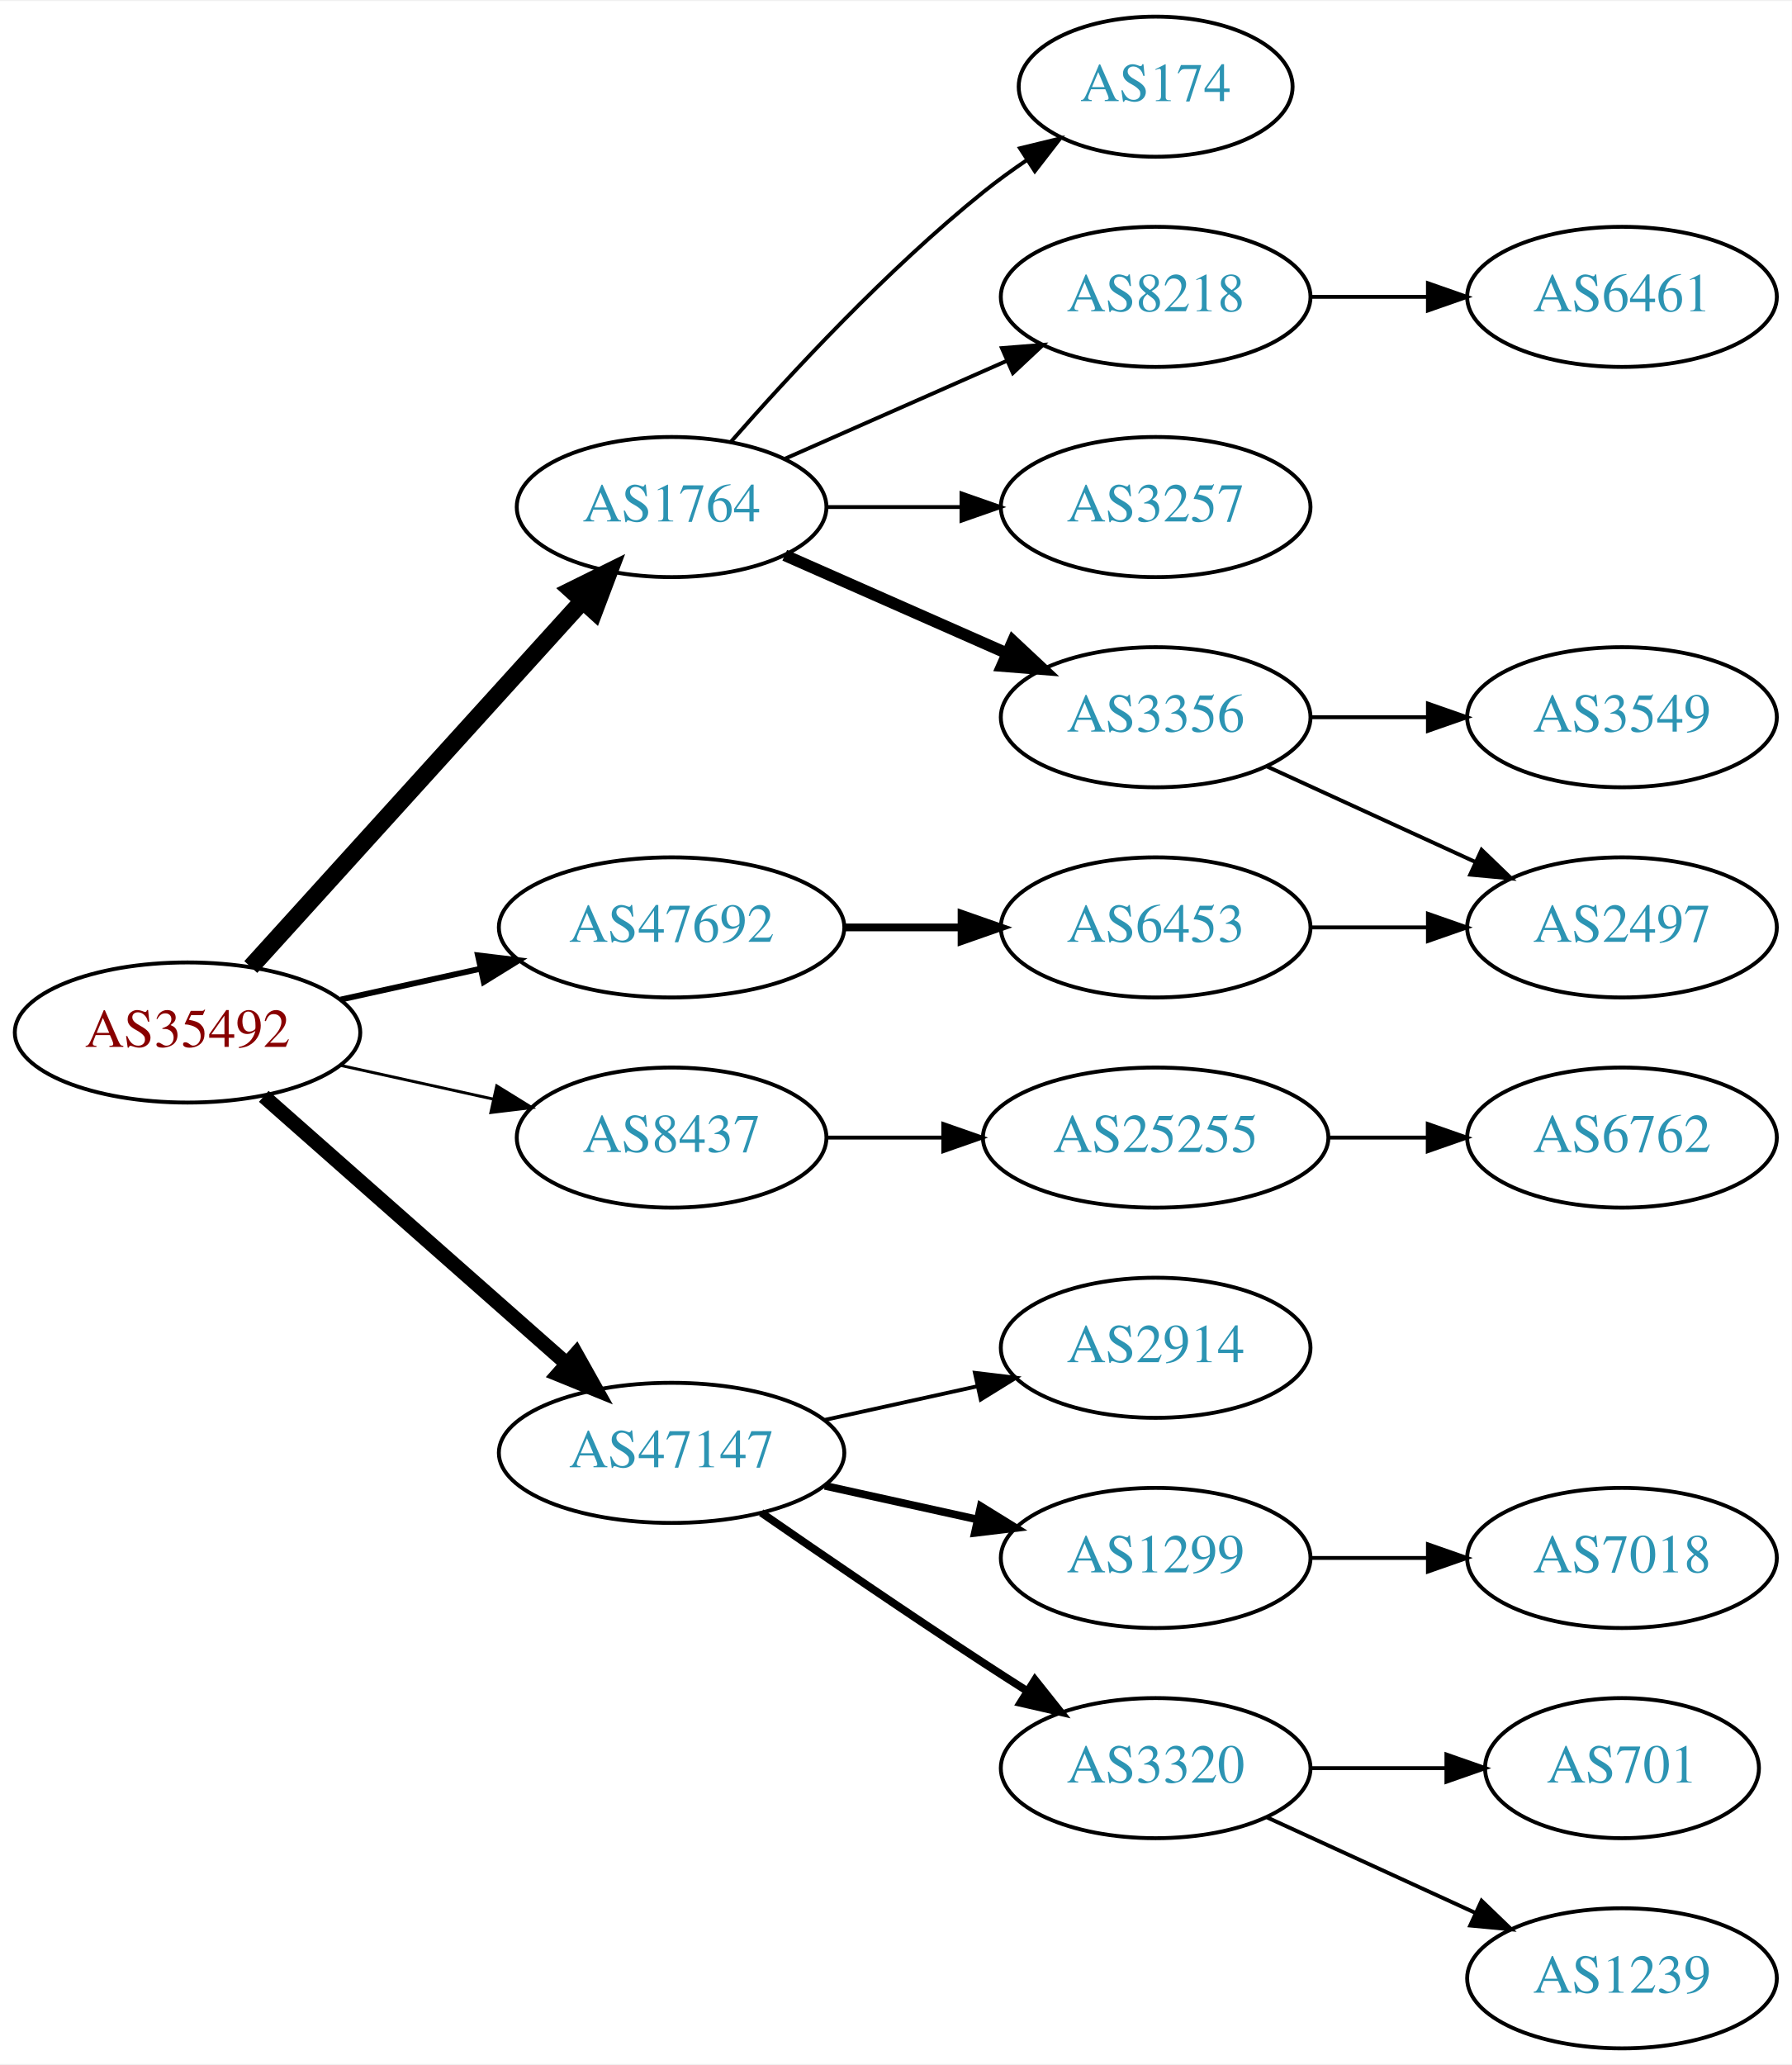
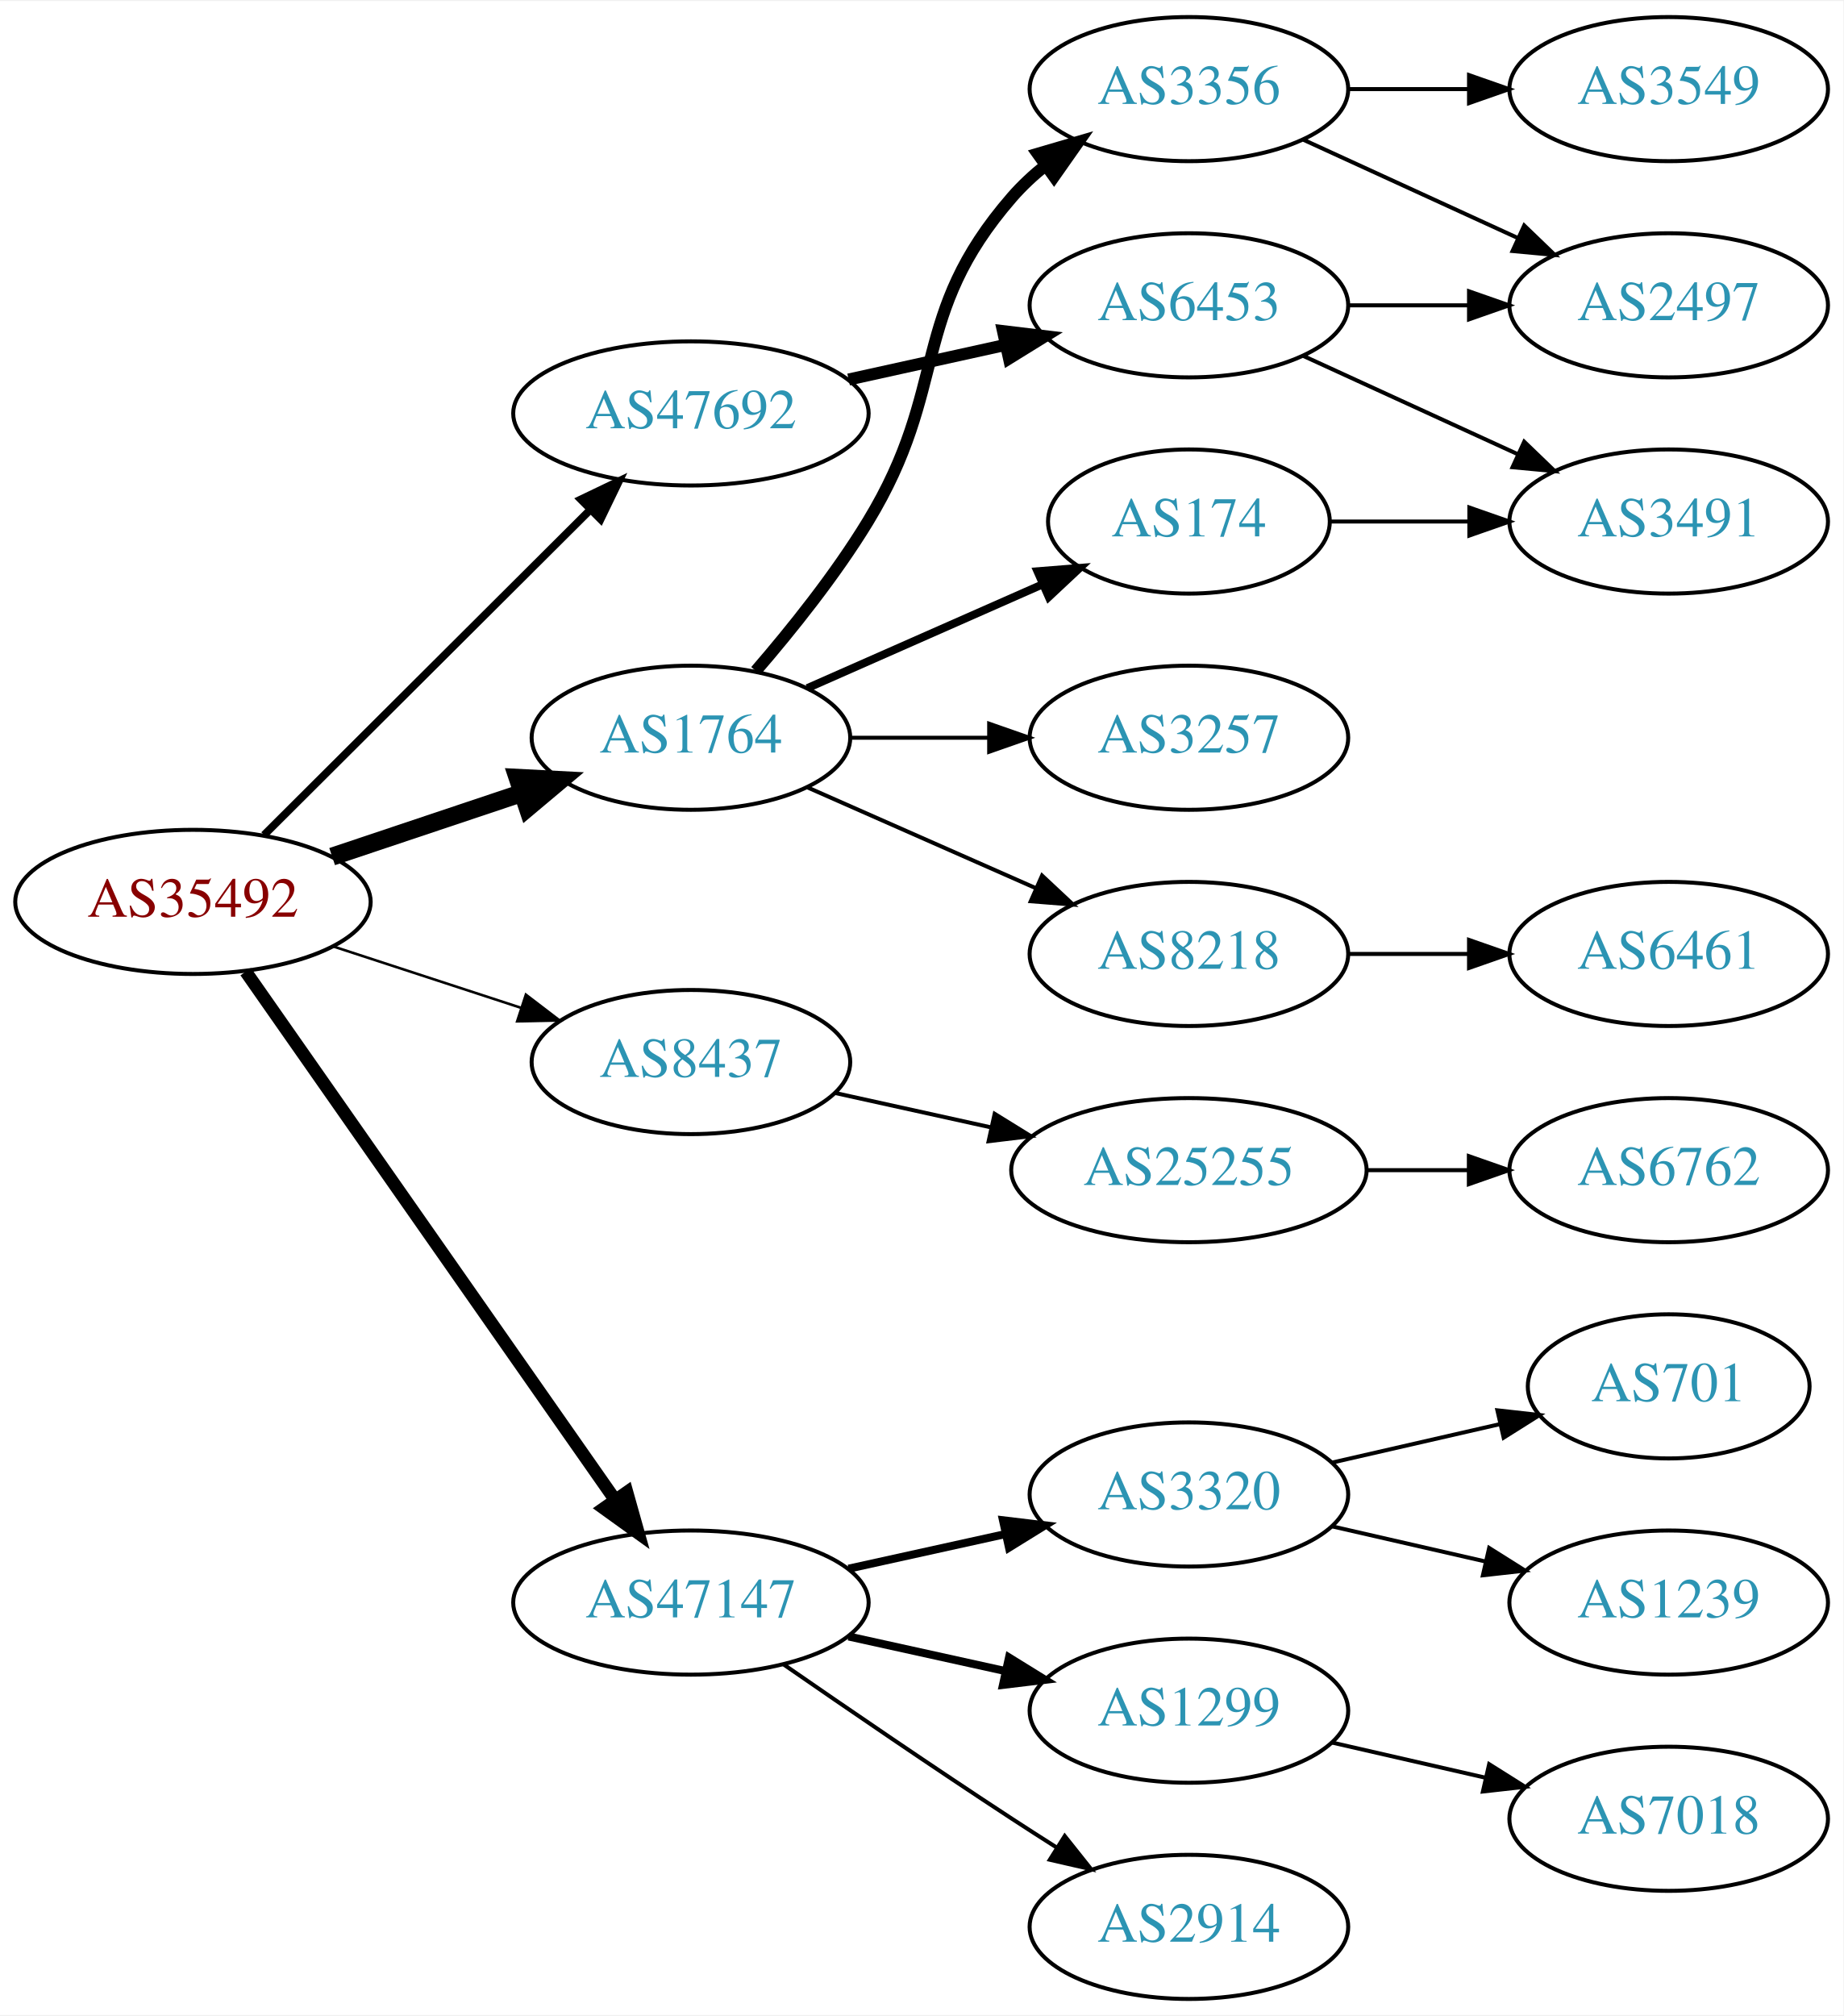
- <svg xmlns="http://www.w3.org/2000/svg" xmlns:xlink="http://www.w3.org/1999/xlink" width="460pt" height="530pt" viewBox="0.00 0.00 460.47 530.00">
-   <g id="graph0" class="graph" transform="scale(1 1) rotate(0) translate(4 526)">
-     <polygon fill="white" stroke="none" points="-4,4 -4,-526 456.469,-526 456.469,4 -4,4" />
+ <svg xmlns="http://www.w3.org/2000/svg" xmlns:xlink="http://www.w3.org/1999/xlink" width="460pt" height="503pt" viewBox="0.00 0.00 460.47 503.00">
+   <g id="graph0" class="graph" transform="scale(1 1) rotate(0) translate(4 499)">
+     <polygon fill="white" stroke="none" points="-4,4 -4,-499 456.469,-499 456.469,4 -4,4" />
    <g id="node1" class="node">
      <g id="a_node1">
        <a xlink:href="/asn/35492" xlink:title="AS35492 ~ FUNKFEUER [AT]">
-           <ellipse fill="#ffffff" stroke="black" cx="44.196" cy="-261" rx="44.393" ry="18" />
-           <text text-anchor="middle" x="44.196" y="-257.3" font-family="Times,serif" font-size="14.00" fill="#880000">AS35492</text>
+           <ellipse fill="#ffffff" stroke="black" cx="44.196" cy="-274" rx="44.393" ry="18" />
+           <text text-anchor="middle" x="44.196" y="-270.3" font-family="Times,serif" font-size="14.00" fill="#880000">AS35492</text>
        </a>
      </g>
    </g>
    <g id="node2" class="node">
      <g id="a_node2">
        <a xlink:href="/asn/1764" xlink:title="AS1764 ~ NEXTLAYER-AS [AT]">
-           <ellipse fill="#ffffff" stroke="black" cx="168.588" cy="-396" rx="39.794" ry="18" />
-           <text text-anchor="middle" x="168.588" y="-392.3" font-family="Times,serif" font-size="14.00" fill="#2c94b3">AS1764</text>
+           <ellipse fill="#ffffff" stroke="black" cx="168.588" cy="-315" rx="39.794" ry="18" />
+           <text text-anchor="middle" x="168.588" y="-311.3" font-family="Times,serif" font-size="14.00" fill="#2c94b3">AS1764</text>
        </a>
      </g>
    </g>
    <g id="edge1" class="edge">
-       <path fill="none" stroke="black" stroke-width="4.5" d="M60.45,-277.825C81.913,-301.499 121.144,-344.771 145.711,-371.87" />
-       <polygon fill="black" stroke="black" stroke-width="4.5" points="142.893,-374.623 152.527,-379.387 148.727,-369.334 142.893,-374.623" />
+       <path fill="none" stroke="black" stroke-width="4.5" d="M78.964,-285.312C93.591,-290.212 110.853,-295.994 126.239,-301.148" />
+       <polygon fill="black" stroke="black" stroke-width="4.5" points="125.299,-304.986 136.032,-304.429 127.801,-297.519 125.299,-304.986" />
    </g>
    <g id="node3" class="node">
      <g id="a_node3">
        <a xlink:href="/asn/8437" xlink:title="AS8437 ~ Hutchison Drei Austria GmbH [AT]">
          <ellipse fill="#ffffff" stroke="black" cx="168.588" cy="-234" rx="39.794" ry="18" />
          <text text-anchor="middle" x="168.588" y="-230.3" font-family="Times,serif" font-size="14.00" fill="#2c94b3">AS8437</text>
        </a>
      </g>
    </g>
    <g id="edge2" class="edge">
-       <path fill="none" stroke="black" stroke-width="0.75" d="M83.586,-252.531C95.977,-249.798 109.824,-246.743 122.644,-243.915" />
-       <polygon fill="black" stroke="black" stroke-width="0.75" points="123.648,-247.278 132.659,-241.705 122.14,-240.442 123.648,-247.278" />
+       <path fill="none" stroke="black" stroke-width="0.643" d="M79.289,-262.858C93.795,-258.117 110.846,-252.544 126.077,-247.567" />
+       <polygon fill="black" stroke="black" stroke-width="0.643" points="127.36,-250.83 135.778,-244.396 125.186,-244.176 127.36,-250.83" />
    </g>
    <g id="node4" class="node">
      <g id="a_node4">
        <a xlink:href="/asn/47147" xlink:title="AS47147 ~ ANEXIA Internetdienstleistungs GmbH [AT]">
-           <ellipse fill="#ffffff" stroke="black" cx="168.588" cy="-153" rx="44.393" ry="18" />
-           <text text-anchor="middle" x="168.588" y="-149.3" font-family="Times,serif" font-size="14.00" fill="#2c94b3">AS47147</text>
+           <ellipse fill="#ffffff" stroke="black" cx="168.588" cy="-99" rx="44.393" ry="18" />
+           <text text-anchor="middle" x="168.588" y="-95.3" font-family="Times,serif" font-size="14.00" fill="#2c94b3">AS47147</text>
        </a>
      </g>
    </g>
    <g id="edge3" class="edge">
-       <path fill="none" stroke="black" stroke-width="3.75" d="M63.785,-244.597C84.482,-226.333 118.089,-196.678 141.434,-176.079" />
-       <polygon fill="black" stroke="black" stroke-width="3.75" points="144.043,-178.444 149.226,-169.203 139.412,-173.195 144.043,-178.444" />
+       <path fill="none" stroke="black" stroke-width="3.214" d="M57.379,-256.581C79.006,-225.657 124.204,-161.033 149.483,-124.887" />
+       <polygon fill="black" stroke="black" stroke-width="3.214" points="152.591,-126.55 155.455,-116.349 146.855,-122.538 152.591,-126.55" />
    </g>
    <g id="node5" class="node">
      <g id="a_node5">
        <a xlink:href="/asn/47692" xlink:title="AS47692 ~ Nessus GmbH [AT]">
-           <ellipse fill="#ffffff" stroke="black" cx="168.588" cy="-288" rx="44.393" ry="18" />
-           <text text-anchor="middle" x="168.588" y="-284.3" font-family="Times,serif" font-size="14.00" fill="#2c94b3">AS47692</text>
+           <ellipse fill="#ffffff" stroke="black" cx="168.588" cy="-396" rx="44.393" ry="18" />
+           <text text-anchor="middle" x="168.588" y="-392.3" font-family="Times,serif" font-size="14.00" fill="#2c94b3">AS47692</text>
        </a>
      </g>
    </g>
    <g id="edge4" class="edge">
-       <path fill="none" stroke="black" stroke-width="1.5" d="M83.586,-269.469C94.978,-271.982 107.6,-274.767 119.525,-277.397" />
-       <polygon fill="black" stroke="black" stroke-width="1.5" points="118.815,-280.825 129.335,-279.561 120.323,-273.989 118.815,-280.825" />
+       <path fill="none" stroke="black" stroke-width="1.929" d="M61.958,-290.708C82.989,-311.671 119.21,-347.777 143.282,-371.772" />
+       <polygon fill="black" stroke="black" stroke-width="1.929" points="141.083,-374.522 150.636,-379.103 146.025,-369.564 141.083,-374.522" />
    </g>
    <g id="node6" class="node">
      <g id="a_node6">
        <a xlink:href="/asn/3356" xlink:title="AS3356 ~ Level 3 Parent, LLC [US]">
-           <ellipse fill="#ffffff" stroke="black" cx="292.98" cy="-342" rx="39.794" ry="18" />
-           <text text-anchor="middle" x="292.98" y="-338.3" font-family="Times,serif" font-size="14.00" fill="#2c94b3">AS3356</text>
+           <ellipse fill="#ffffff" stroke="black" cx="292.98" cy="-477" rx="39.794" ry="18" />
+           <text text-anchor="middle" x="292.98" y="-473.3" font-family="Times,serif" font-size="14.00" fill="#2c94b3">AS3356</text>
        </a>
      </g>
    </g>
    <g id="edge5" class="edge">
-       <path fill="none" stroke="black" stroke-width="3" d="M197.667,-383.611C214.615,-376.134 236.413,-366.517 254.782,-358.412" />
-       <polygon fill="black" stroke="black" stroke-width="3" points="256.296,-361.57 264.032,-354.331 253.47,-355.166 256.296,-361.57" />
+       <path fill="none" stroke="black" stroke-width="3" d="M184.786,-331.677C193.661,-341.949 204.674,-355.666 212.784,-369 233.257,-402.658 222.95,-420.258 248.784,-450 251.249,-452.838 254.086,-455.477 257.104,-457.906" />
+       <polygon fill="black" stroke="black" stroke-width="3" points="255.214,-460.858 265.382,-463.836 259.29,-455.167 255.214,-460.858" />
    </g>
    <g id="node7" class="node">
      <g id="a_node7">
        <a xlink:href="/asn/3257" xlink:title="AS3257 ~ GTT [DE]">
-           <ellipse fill="#ffffff" stroke="black" cx="292.98" cy="-396" rx="39.794" ry="18" />
-           <text text-anchor="middle" x="292.98" y="-392.3" font-family="Times,serif" font-size="14.00" fill="#2c94b3">AS3257</text>
+           <ellipse fill="#ffffff" stroke="black" cx="292.98" cy="-315" rx="39.794" ry="18" />
+           <text text-anchor="middle" x="292.98" y="-311.3" font-family="Times,serif" font-size="14.00" fill="#2c94b3">AS3257</text>
        </a>
      </g>
    </g>
    <g id="edge6" class="edge">
-       <path fill="none" stroke="black" d="M208.314,-396C219.252,-396 231.303,-396 242.769,-396" />
-       <polygon fill="black" stroke="black" points="243.087,-399.5 253.087,-396 243.087,-392.5 243.087,-399.5" />
+       <path fill="none" stroke="black" d="M208.314,-315C219.252,-315 231.303,-315 242.769,-315" />
+       <polygon fill="black" stroke="black" points="243.087,-318.5 253.087,-315 243.087,-311.5 243.087,-318.5" />
    </g>
    <g id="node8" class="node">
      <g id="a_node8">
-         <a xlink:href="/asn/8218" xlink:title="AS8218 ~ legacy Neotelecoms [FR]">
-           <ellipse fill="#ffffff" stroke="black" cx="292.98" cy="-450" rx="39.794" ry="18" />
-           <text text-anchor="middle" x="292.98" y="-446.3" font-family="Times,serif" font-size="14.00" fill="#2c94b3">AS8218</text>
+         <a xlink:href="/asn/174" xlink:title="AS174 ~ Cogent Communications [US]">
+           <ellipse fill="#ffffff" stroke="black" cx="292.98" cy="-369" rx="35.194" ry="18" />
+           <text text-anchor="middle" x="292.98" y="-365.3" font-family="Times,serif" font-size="14.00" fill="#2c94b3">AS174</text>
        </a>
      </g>
    </g>
    <g id="edge7" class="edge">
-       <path fill="none" stroke="black" d="M197.667,-408.389C214.615,-415.866 236.413,-425.483 254.782,-433.588" />
-       <polygon fill="black" stroke="black" points="253.47,-436.834 264.032,-437.669 256.296,-430.43 253.47,-436.834" />
+       <path fill="none" stroke="black" stroke-width="2" d="M197.667,-327.389C215.096,-335.078 237.653,-345.031 256.337,-353.274" />
+       <polygon fill="black" stroke="black" stroke-width="2" points="255.145,-356.573 265.707,-357.408 257.97,-350.169 255.145,-356.573" />
    </g>
    <g id="node9" class="node">
      <g id="a_node9">
-         <a xlink:href="/asn/174" xlink:title="AS174 ~ Cogent Communications [US]">
-           <ellipse fill="#ffffff" stroke="black" cx="292.98" cy="-504" rx="35.194" ry="18" />
-           <text text-anchor="middle" x="292.98" y="-500.3" font-family="Times,serif" font-size="14.00" fill="#2c94b3">AS174</text>
+         <a xlink:href="/asn/8218" xlink:title="AS8218 ~ legacy Neotelecoms [FR]">
+           <ellipse fill="#ffffff" stroke="black" cx="292.98" cy="-261" rx="39.794" ry="18" />
+           <text text-anchor="middle" x="292.98" y="-257.3" font-family="Times,serif" font-size="14.00" fill="#2c94b3">AS8218</text>
        </a>
      </g>
    </g>
    <g id="edge8" class="edge">
-       <path fill="none" stroke="black" d="M183.74,-412.663C198.842,-429.894 223.963,-457.024 248.784,-477 252.289,-479.821 256.107,-482.587 259.975,-485.208" />
-       <polygon fill="black" stroke="black" points="258.126,-488.18 268.421,-490.682 261.933,-482.306 258.126,-488.18" />
+       <path fill="none" stroke="black" d="M197.667,-302.611C214.615,-295.134 236.413,-285.517 254.782,-277.412" />
+       <polygon fill="black" stroke="black" points="256.296,-280.57 264.032,-273.331 253.47,-274.166 256.296,-280.57" />
+     </g>
+     <g id="node14" class="node">
+       <g id="a_node14">
+         <a xlink:href="/asn/25255" xlink:title="AS25255 ~ ==&gt; TELE2 AUSTRIA &lt;== [AT]">
+           <ellipse fill="#ffffff" stroke="black" cx="292.98" cy="-207" rx="44.393" ry="18" />
+           <text text-anchor="middle" x="292.98" y="-203.3" font-family="Times,serif" font-size="14.00" fill="#2c94b3">AS25255</text>
+         </a>
+       </g>
+     </g>
+     <g id="edge13" class="edge">
+       <path fill="none" stroke="black" d="M204.661,-226.263C216.7,-223.607 230.4,-220.585 243.321,-217.734" />
+       <polygon fill="black" stroke="black" points="244.459,-221.068 253.47,-215.495 242.951,-214.232 244.459,-221.068" />
+     </g>
+     <g id="node16" class="node">
+       <g id="a_node16">
+         <a xlink:href="/asn/3320" xlink:title="AS3320 ~ DTAG [DE]">
+           <ellipse fill="#ffffff" stroke="black" cx="292.98" cy="-126" rx="39.794" ry="18" />
+           <text text-anchor="middle" x="292.98" y="-122.3" font-family="Times,serif" font-size="14.00" fill="#2c94b3">AS3320</text>
+         </a>
+       </g>
+     </g>
+     <g id="edge15" class="edge">
+       <path fill="none" stroke="black" stroke-width="2" d="M207.978,-107.469C220.369,-110.202 234.216,-113.257 247.036,-116.085" />
+       <polygon fill="black" stroke="black" stroke-width="2" points="246.532,-119.558 257.051,-118.295 248.04,-112.722 246.532,-119.558" />
+     </g>
+     <g id="node17" class="node">
+       <g id="a_node17">
+         <a xlink:href="/asn/1299" xlink:title="AS1299 ~ Telia Carrier [EU]">
+           <ellipse fill="#ffffff" stroke="black" cx="292.98" cy="-72" rx="39.794" ry="18" />
+           <text text-anchor="middle" x="292.98" y="-68.3" font-family="Times,serif" font-size="14.00" fill="#2c94b3">AS1299</text>
+         </a>
+       </g>
+     </g>
+     <g id="edge16" class="edge">
+       <path fill="none" stroke="black" stroke-width="2" d="M207.978,-90.531C220.369,-87.798 234.216,-84.743 247.036,-81.915" />
+       <polygon fill="black" stroke="black" stroke-width="2" points="248.04,-85.278 257.051,-79.706 246.532,-78.442 248.04,-85.278" />
+     </g>
+     <g id="node18" class="node">
+       <g id="a_node18">
+         <a xlink:href="/asn/2914" xlink:title="AS2914 ~ NTT America, Inc. [US]">
+           <ellipse fill="#ffffff" stroke="black" cx="292.98" cy="-18" rx="39.794" ry="18" />
+           <text text-anchor="middle" x="292.98" y="-14.3" font-family="Times,serif" font-size="14.00" fill="#2c94b3">AS2914</text>
+         </a>
+       </g>
+     </g>
+     <g id="edge17" class="edge">
+       <path fill="none" stroke="black" d="M191.619,-83.633C207.421,-72.695 229.278,-57.739 248.784,-45 252.366,-42.661 256.137,-40.241 259.897,-37.856" />
+       <polygon fill="black" stroke="black" points="261.959,-40.693 268.558,-32.404 258.23,-34.769 261.959,-40.693" />
+     </g>
+     <g id="node22" class="node">
+       <g id="a_node22">
+         <a xlink:href="/asn/6453" xlink:title="AS6453 ~ TATA COMMUNICATIONS (AMERICA) INC [US]">
+           <ellipse fill="#ffffff" stroke="black" cx="292.98" cy="-423" rx="39.794" ry="18" />
+           <text text-anchor="middle" x="292.98" y="-419.3" font-family="Times,serif" font-size="14.00" fill="#2c94b3">AS6453</text>
+         </a>
+       </g>
+     </g>
+     <g id="edge21" class="edge">
+       <path fill="none" stroke="black" stroke-width="3" d="M207.978,-404.469C220.369,-407.202 234.216,-410.257 247.036,-413.085" />
+       <polygon fill="black" stroke="black" stroke-width="3" points="246.532,-416.558 257.051,-415.295 248.04,-409.722 246.532,-416.558" />
+     </g>
+     <g id="node10" class="node">
+       <g id="a_node10">
+         <a xlink:href="/asn/3549" xlink:title="AS3549 ~ Level 3 Parent, LLC [US]">
+           <ellipse fill="#ffffff" stroke="black" cx="412.823" cy="-477" rx="39.794" ry="18" />
+           <text text-anchor="middle" x="412.823" y="-473.3" font-family="Times,serif" font-size="14.00" fill="#2c94b3">AS3549</text>
+         </a>
+       </g>
+     </g>
+     <g id="edge9" class="edge">
+       <path fill="none" stroke="black" d="M332.893,-477C342.446,-477 352.796,-477 362.759,-477" />
+       <polygon fill="black" stroke="black" points="362.951,-480.5 372.951,-477 362.951,-473.5 362.951,-480.5" />
+     </g>
+     <g id="node11" class="node">
+       <g id="a_node11">
+         <a xlink:href="/asn/2497" xlink:title="AS2497 ~ Internet Initiative Japan Inc. [JP]">
+           <ellipse fill="#ffffff" stroke="black" cx="412.823" cy="-423" rx="39.794" ry="18" />
+           <text text-anchor="middle" x="412.823" y="-419.3" font-family="Times,serif" font-size="14.00" fill="#2c94b3">AS2497</text>
+         </a>
+       </g>
+     </g>
+     <g id="edge10" class="edge">
+       <path fill="none" stroke="black" d="M321.609,-464.339C337.566,-457.027 357.837,-447.739 375.119,-439.819" />
+       <polygon fill="black" stroke="black" points="376.734,-442.929 384.367,-435.581 373.818,-436.565 376.734,-442.929" />
+     </g>
+     <g id="node12" class="node">
+       <g id="a_node12">
+         <a xlink:href="/asn/3491" xlink:title="AS3491 ~ PCCW Global, Inc. [US]">
+           <ellipse fill="#ffffff" stroke="black" cx="412.823" cy="-369" rx="39.794" ry="18" />
+           <text text-anchor="middle" x="412.823" y="-365.3" font-family="Times,serif" font-size="14.00" fill="#2c94b3">AS3491</text>
+         </a>
+       </g>
+     </g>
+     <g id="edge11" class="edge">
+       <path fill="none" stroke="black" d="M328.382,-369C339.206,-369 351.374,-369 363.001,-369" />
+       <polygon fill="black" stroke="black" points="363.032,-372.5 373.032,-369 363.032,-365.5 363.032,-372.5" />
    </g>
    <g id="node13" class="node">
      <g id="a_node13">
-         <a xlink:href="/asn/25255" xlink:title="AS25255 ~ ==&gt; TELE2 AUSTRIA &lt;== [AT]">
-           <ellipse fill="#ffffff" stroke="black" cx="292.98" cy="-234" rx="44.393" ry="18" />
-           <text text-anchor="middle" x="292.98" y="-230.3" font-family="Times,serif" font-size="14.00" fill="#2c94b3">AS25255</text>
+         <a xlink:href="/asn/6461" xlink:title="AS6461 ~ Zayo Bandwidth [US]">
+           <ellipse fill="#ffffff" stroke="black" cx="412.823" cy="-261" rx="39.794" ry="18" />
+           <text text-anchor="middle" x="412.823" y="-257.3" font-family="Times,serif" font-size="14.00" fill="#2c94b3">AS6461</text>
        </a>
      </g>
    </g>
    <g id="edge12" class="edge">
-       <path fill="none" stroke="black" d="M208.314,-234C217.774,-234 228.066,-234 238.092,-234" />
-       <polygon fill="black" stroke="black" points="238.399,-237.5 248.399,-234 238.399,-230.5 238.399,-237.5" />
+       <path fill="none" stroke="black" d="M332.893,-261C342.446,-261 352.796,-261 362.759,-261" />
+       <polygon fill="black" stroke="black" points="362.951,-264.5 372.951,-261 362.951,-257.5 362.951,-264.5" />
    </g>
    <g id="node15" class="node">
      <g id="a_node15">
-         <a xlink:href="/asn/1299" xlink:title="AS1299 ~ Telia Carrier [EU]">
-           <ellipse fill="#ffffff" stroke="black" cx="292.98" cy="-126" rx="39.794" ry="18" />
-           <text text-anchor="middle" x="292.98" y="-122.3" font-family="Times,serif" font-size="14.00" fill="#2c94b3">AS1299</text>
+         <a xlink:href="/asn/6762" xlink:title="AS6762 ~ TELECOM ITALIA SPARKLE S.p.A. [IT]">
+           <ellipse fill="#ffffff" stroke="black" cx="412.823" cy="-207" rx="39.794" ry="18" />
+           <text text-anchor="middle" x="412.823" y="-203.3" font-family="Times,serif" font-size="14.00" fill="#2c94b3">AS6762</text>
        </a>
      </g>
    </g>
    <g id="edge14" class="edge">
-       <path fill="none" stroke="black" stroke-width="2" d="M207.978,-144.531C220.369,-141.798 234.216,-138.743 247.036,-135.915" />
-       <polygon fill="black" stroke="black" stroke-width="2" points="248.04,-139.278 257.051,-133.705 246.532,-132.442 248.04,-139.278" />
-     </g>
-     <g id="node16" class="node">
-       <g id="a_node16">
-         <a xlink:href="/asn/2914" xlink:title="AS2914 ~ NTT America, Inc. [US]">
-           <ellipse fill="#ffffff" stroke="black" cx="292.98" cy="-180" rx="39.794" ry="18" />
-           <text text-anchor="middle" x="292.98" y="-176.3" font-family="Times,serif" font-size="14.00" fill="#2c94b3">AS2914</text>
-         </a>
-       </g>
-     </g>
-     <g id="edge15" class="edge">
-       <path fill="none" stroke="black" d="M207.978,-161.469C220.369,-164.202 234.216,-167.257 247.036,-170.085" />
-       <polygon fill="black" stroke="black" points="246.532,-173.558 257.051,-172.295 248.04,-166.722 246.532,-173.558" />
-     </g>
-     <g id="node17" class="node">
-       <g id="a_node17">
-         <a xlink:href="/asn/3320" xlink:title="AS3320 ~ DTAG [DE]">
-           <ellipse fill="#ffffff" stroke="black" cx="292.98" cy="-72" rx="39.794" ry="18" />
-           <text text-anchor="middle" x="292.98" y="-68.3" font-family="Times,serif" font-size="14.00" fill="#2c94b3">AS3320</text>
-         </a>
-       </g>
-     </g>
-     <g id="edge16" class="edge">
-       <path fill="none" stroke="black" stroke-width="2" d="M191.619,-137.633C207.421,-126.695 229.278,-111.739 248.784,-99 252.366,-96.661 256.137,-94.241 259.897,-91.856" />
-       <polygon fill="black" stroke="black" stroke-width="2" points="261.959,-94.693 268.558,-86.404 258.23,-88.769 261.959,-94.693" />
-     </g>
-     <g id="node21" class="node">
-       <g id="a_node21">
-         <a xlink:href="/asn/6453" xlink:title="AS6453 ~ TATA COMMUNICATIONS (AMERICA) INC [US]">
-           <ellipse fill="#ffffff" stroke="black" cx="292.98" cy="-288" rx="39.794" ry="18" />
-           <text text-anchor="middle" x="292.98" y="-284.3" font-family="Times,serif" font-size="14.00" fill="#2c94b3">AS6453</text>
-         </a>
-       </g>
-     </g>
-     <g id="edge20" class="edge">
-       <path fill="none" stroke="black" stroke-width="2" d="M213.084,-288C222.773,-288 233.11,-288 243.002,-288" />
-       <polygon fill="black" stroke="black" stroke-width="2" points="243.105,-291.5 253.105,-288 243.105,-284.5 243.105,-291.5" />
-     </g>
-     <g id="node10" class="node">
-       <g id="a_node10">
-         <a xlink:href="/asn/2497" xlink:title="AS2497 ~ Internet Initiative Japan Inc. [JP]">
-           <ellipse fill="#ffffff" stroke="black" cx="412.823" cy="-288" rx="39.794" ry="18" />
-           <text text-anchor="middle" x="412.823" y="-284.3" font-family="Times,serif" font-size="14.00" fill="#2c94b3">AS2497</text>
-         </a>
-       </g>
-     </g>
-     <g id="edge9" class="edge">
-       <path fill="none" stroke="black" d="M321.609,-329.339C337.566,-322.027 357.837,-312.739 375.119,-304.819" />
-       <polygon fill="black" stroke="black" points="376.734,-307.929 384.367,-300.581 373.818,-301.565 376.734,-307.929" />
-     </g>
-     <g id="node11" class="node">
-       <g id="a_node11">
-         <a xlink:href="/asn/3549" xlink:title="AS3549 ~ Level 3 Parent, LLC [US]">
-           <ellipse fill="#ffffff" stroke="black" cx="412.823" cy="-342" rx="39.794" ry="18" />
-           <text text-anchor="middle" x="412.823" y="-338.3" font-family="Times,serif" font-size="14.00" fill="#2c94b3">AS3549</text>
-         </a>
-       </g>
-     </g>
-     <g id="edge10" class="edge">
-       <path fill="none" stroke="black" d="M332.893,-342C342.446,-342 352.796,-342 362.759,-342" />
-       <polygon fill="black" stroke="black" points="362.951,-345.5 372.951,-342 362.951,-338.5 362.951,-345.5" />
-     </g>
-     <g id="node12" class="node">
-       <g id="a_node12">
-         <a xlink:href="/asn/6461" xlink:title="AS6461 ~ Zayo Bandwidth [US]">
-           <ellipse fill="#ffffff" stroke="black" cx="412.823" cy="-450" rx="39.794" ry="18" />
-           <text text-anchor="middle" x="412.823" y="-446.3" font-family="Times,serif" font-size="14.00" fill="#2c94b3">AS6461</text>
-         </a>
-       </g>
-     </g>
-     <g id="edge11" class="edge">
-       <path fill="none" stroke="black" d="M332.893,-450C342.446,-450 352.796,-450 362.759,-450" />
-       <polygon fill="black" stroke="black" points="362.951,-453.5 372.951,-450 362.951,-446.5 362.951,-453.5" />
-     </g>
-     <g id="node14" class="node">
-       <g id="a_node14">
-         <a xlink:href="/asn/6762" xlink:title="AS6762 ~ TELECOM ITALIA SPARKLE S.p.A. [IT]">
-           <ellipse fill="#ffffff" stroke="black" cx="412.823" cy="-234" rx="39.794" ry="18" />
-           <text text-anchor="middle" x="412.823" y="-230.3" font-family="Times,serif" font-size="14.00" fill="#2c94b3">AS6762</text>
-         </a>
-       </g>
-     </g>
-     <g id="edge13" class="edge">
-       <path fill="none" stroke="black" d="M337.191,-234C345.504,-234 354.267,-234 362.749,-234" />
-       <polygon fill="black" stroke="black" points="362.908,-237.5 372.908,-234 362.908,-230.5 362.908,-237.5" />
-     </g>
-     <g id="node20" class="node">
-       <g id="a_node20">
-         <a xlink:href="/asn/7018" xlink:title="AS7018 ~ AT&amp;T Services, Inc. [US]">
-           <ellipse fill="#ffffff" stroke="black" cx="412.823" cy="-126" rx="39.794" ry="18" />
-           <text text-anchor="middle" x="412.823" y="-122.3" font-family="Times,serif" font-size="14.00" fill="#2c94b3">AS7018</text>
-         </a>
-       </g>
-     </g>
-     <g id="edge19" class="edge">
-       <path fill="none" stroke="black" d="M332.893,-126C342.446,-126 352.796,-126 362.759,-126" />
-       <polygon fill="black" stroke="black" points="362.951,-129.5 372.951,-126 362.951,-122.5 362.951,-129.5" />
-     </g>
-     <g id="node18" class="node">
-       <g id="a_node18">
-         <a xlink:href="/asn/1239" xlink:title="AS1239 ~ Sprint [US]">
-           <ellipse fill="#ffffff" stroke="black" cx="412.823" cy="-18" rx="39.794" ry="18" />
-           <text text-anchor="middle" x="412.823" y="-14.3" font-family="Times,serif" font-size="14.00" fill="#2c94b3">AS1239</text>
-         </a>
-       </g>
-     </g>
-     <g id="edge17" class="edge">
-       <path fill="none" stroke="black" d="M321.609,-59.339C337.566,-52.027 357.837,-42.739 375.119,-34.819" />
-       <polygon fill="black" stroke="black" points="376.734,-37.929 384.367,-30.581 373.818,-31.565 376.734,-37.929" />
+       <path fill="none" stroke="black" d="M337.191,-207C345.504,-207 354.267,-207 362.749,-207" />
+       <polygon fill="black" stroke="black" points="362.908,-210.5 372.908,-207 362.908,-203.5 362.908,-210.5" />
    </g>
    <g id="node19" class="node">
      <g id="a_node19">
        <a xlink:href="/asn/701" xlink:title="AS701 ~ UUNET [US]">
-           <ellipse fill="#ffffff" stroke="black" cx="412.823" cy="-72" rx="35.194" ry="18" />
-           <text text-anchor="middle" x="412.823" y="-68.3" font-family="Times,serif" font-size="14.00" fill="#2c94b3">AS701</text>
+           <ellipse fill="#ffffff" stroke="black" cx="412.823" cy="-153" rx="35.194" ry="18" />
+           <text text-anchor="middle" x="412.823" y="-149.3" font-family="Times,serif" font-size="14.00" fill="#2c94b3">AS701</text>
        </a>
      </g>
    </g>
    <g id="edge18" class="edge">
-       <path fill="none" stroke="black" d="M332.893,-72C343.98,-72 356.139,-72 367.522,-72" />
-       <polygon fill="black" stroke="black" points="367.703,-75.5 377.703,-72 367.703,-68.5 367.703,-75.5" />
-     </g>
-     <g id="edge21" class="edge">
-       <path fill="none" stroke="black" d="M332.893,-288C342.446,-288 352.796,-288 362.759,-288" />
-       <polygon fill="black" stroke="black" points="362.951,-291.5 372.951,-288 362.951,-284.5 362.951,-291.5" />
+       <path fill="none" stroke="black" d="M328.7,-133.955C341.792,-136.955 356.814,-140.396 370.455,-143.522" />
+       <polygon fill="black" stroke="black" points="370.033,-147.016 380.562,-145.838 371.597,-140.193 370.033,-147.016" />
+     </g>
+     <g id="node20" class="node">
+       <g id="a_node20">
+         <a xlink:href="/asn/1239" xlink:title="AS1239 ~ Sprint [US]">
+           <ellipse fill="#ffffff" stroke="black" cx="412.823" cy="-99" rx="39.794" ry="18" />
+           <text text-anchor="middle" x="412.823" y="-95.3" font-family="Times,serif" font-size="14.00" fill="#2c94b3">AS1239</text>
+         </a>
+       </g>
+     </g>
+     <g id="edge19" class="edge">
+       <path fill="none" stroke="black" d="M328.7,-118.045C340.7,-115.296 354.32,-112.175 367.013,-109.267" />
+       <polygon fill="black" stroke="black" points="367.979,-112.636 376.945,-106.991 366.415,-105.813 367.979,-112.636" />
+     </g>
+     <g id="node21" class="node">
+       <g id="a_node21">
+         <a xlink:href="/asn/7018" xlink:title="AS7018 ~ AT&amp;T Services, Inc. [US]">
+           <ellipse fill="#ffffff" stroke="black" cx="412.823" cy="-45" rx="39.794" ry="18" />
+           <text text-anchor="middle" x="412.823" y="-41.3" font-family="Times,serif" font-size="14.00" fill="#2c94b3">AS7018</text>
+         </a>
+       </g>
+     </g>
+     <g id="edge20" class="edge">
+       <path fill="none" stroke="black" d="M328.7,-64.045C340.7,-61.296 354.32,-58.175 367.013,-55.267" />
+       <polygon fill="black" stroke="black" points="367.979,-58.636 376.945,-52.991 366.415,-51.813 367.979,-58.636" />
+     </g>
+     <g id="edge22" class="edge">
+       <path fill="none" stroke="black" d="M332.893,-423C342.446,-423 352.796,-423 362.759,-423" />
+       <polygon fill="black" stroke="black" points="362.951,-426.5 372.951,-423 362.951,-419.5 362.951,-426.5" />
+     </g>
+     <g id="edge23" class="edge">
+       <path fill="none" stroke="black" d="M321.609,-410.339C337.566,-403.027 357.837,-393.739 375.119,-385.819" />
+       <polygon fill="black" stroke="black" points="376.734,-388.929 384.367,-381.581 373.818,-382.565 376.734,-388.929" />
    </g>
  </g>
</svg>
